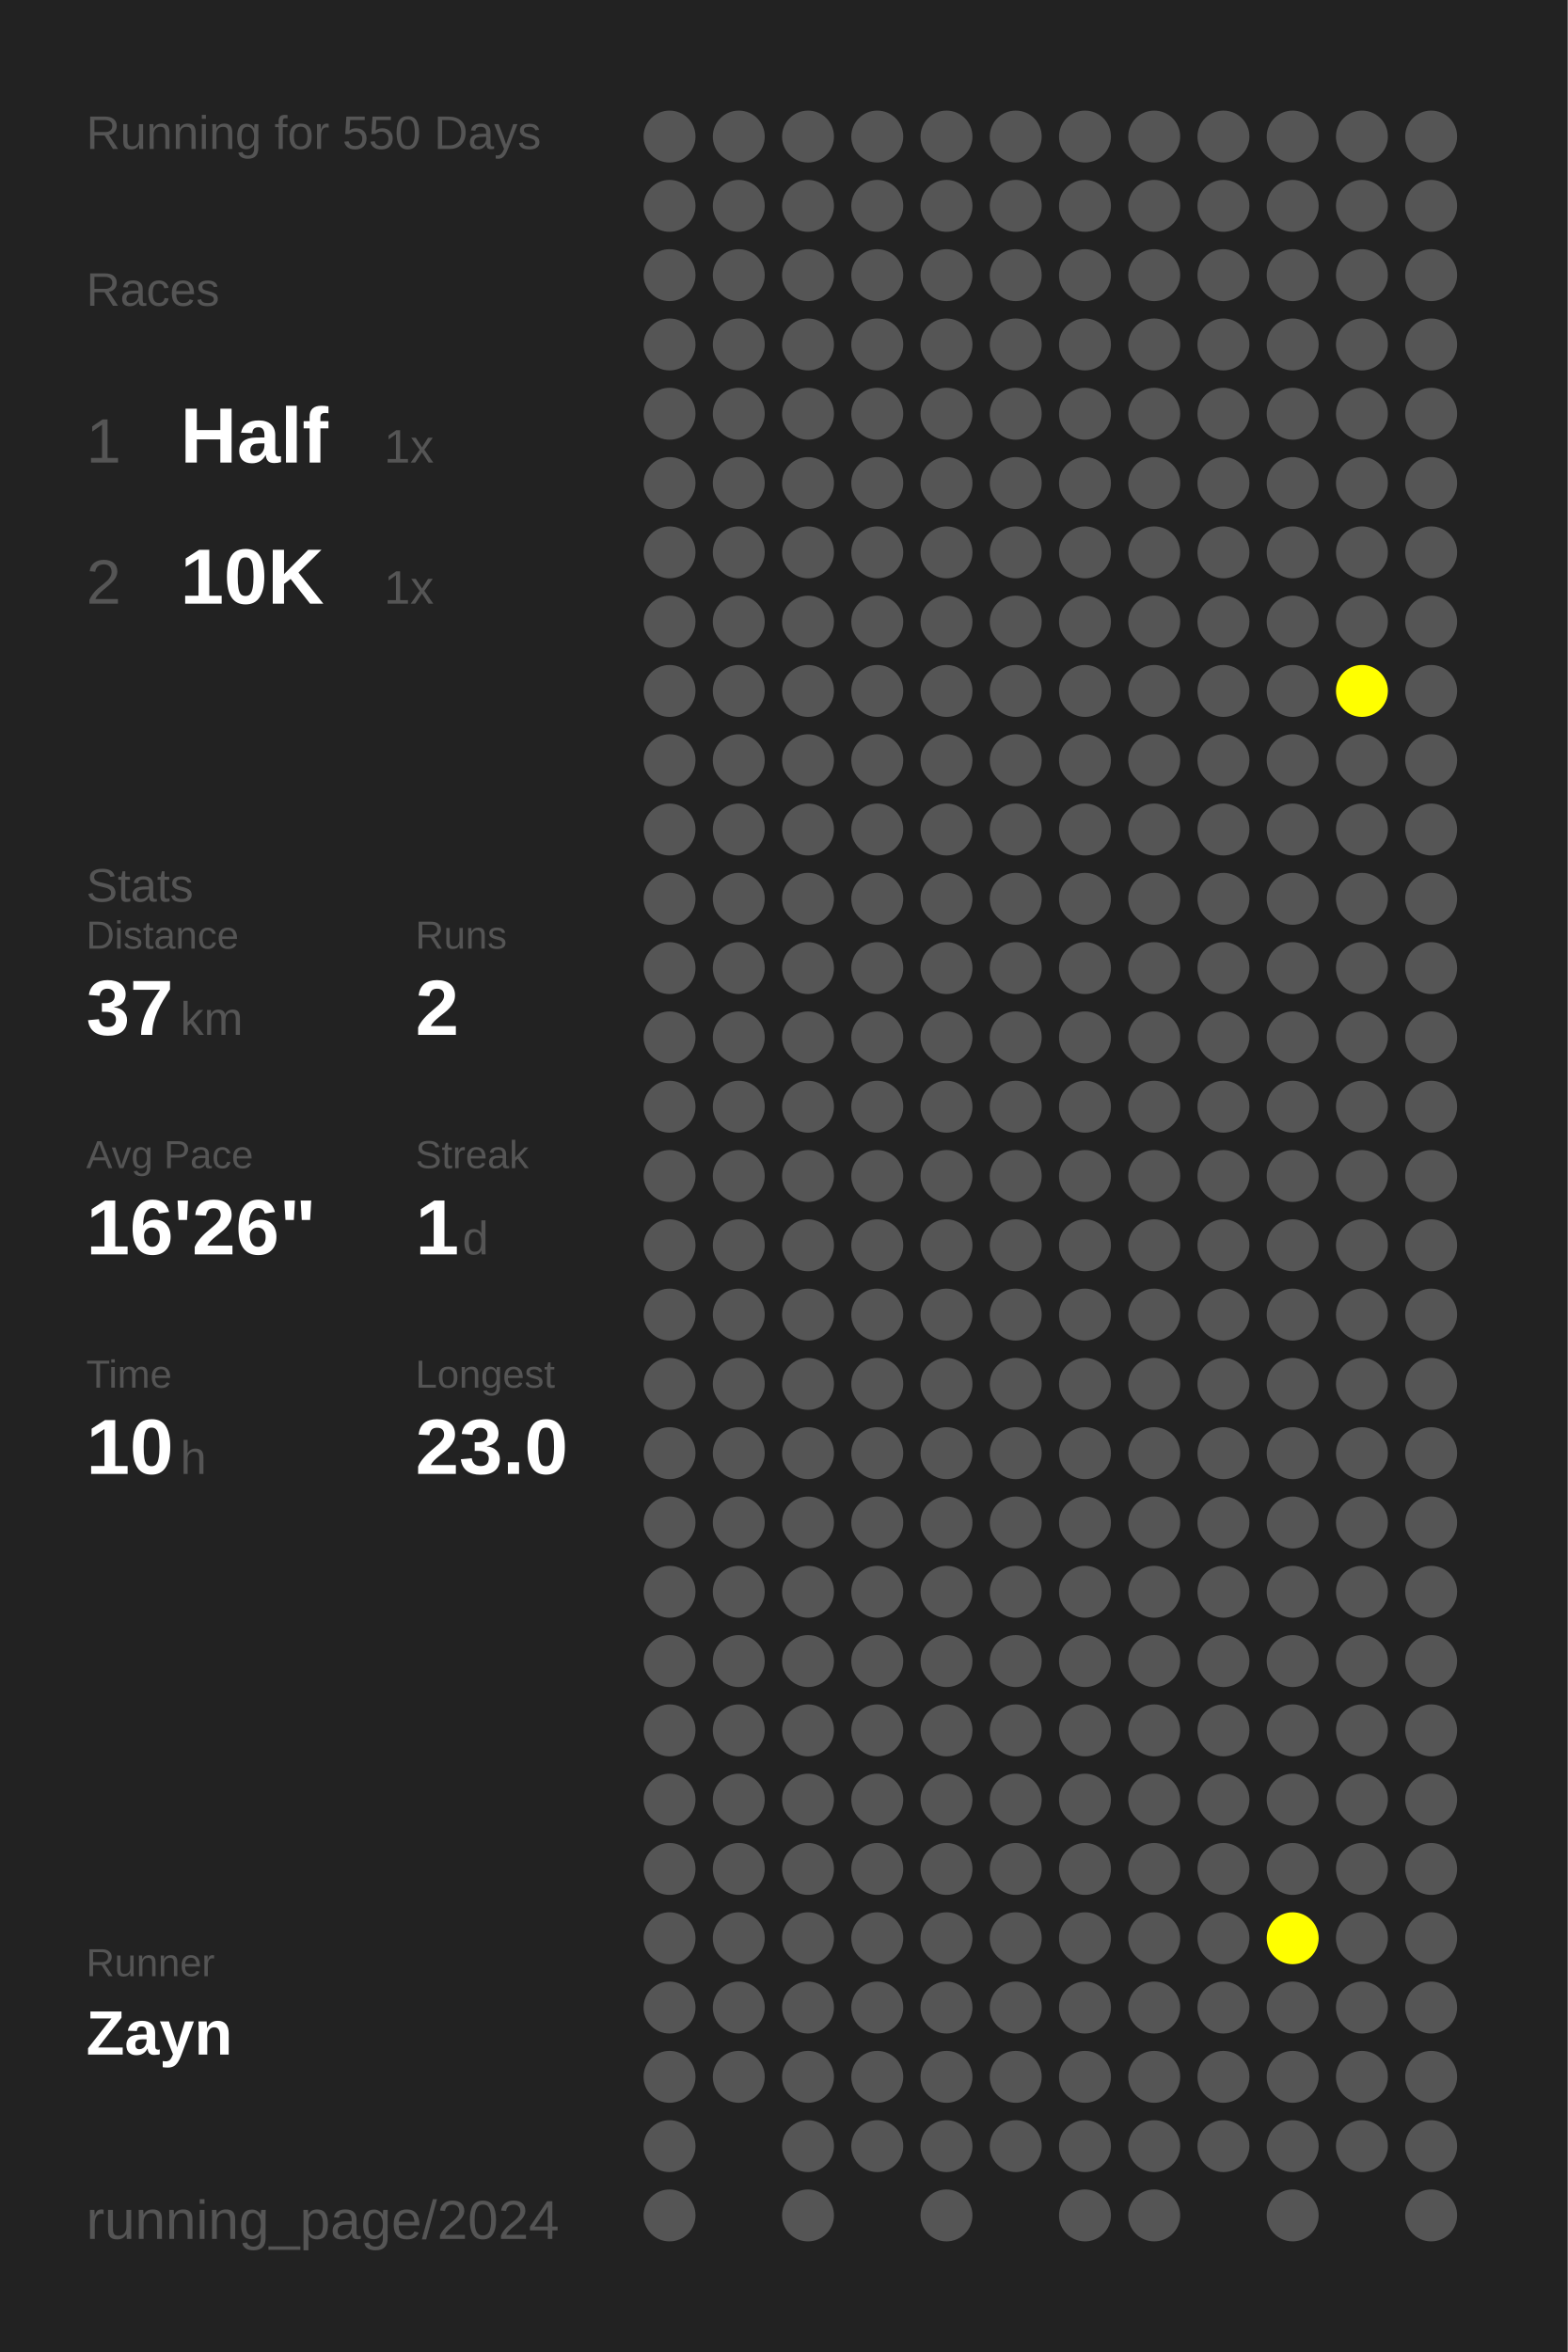
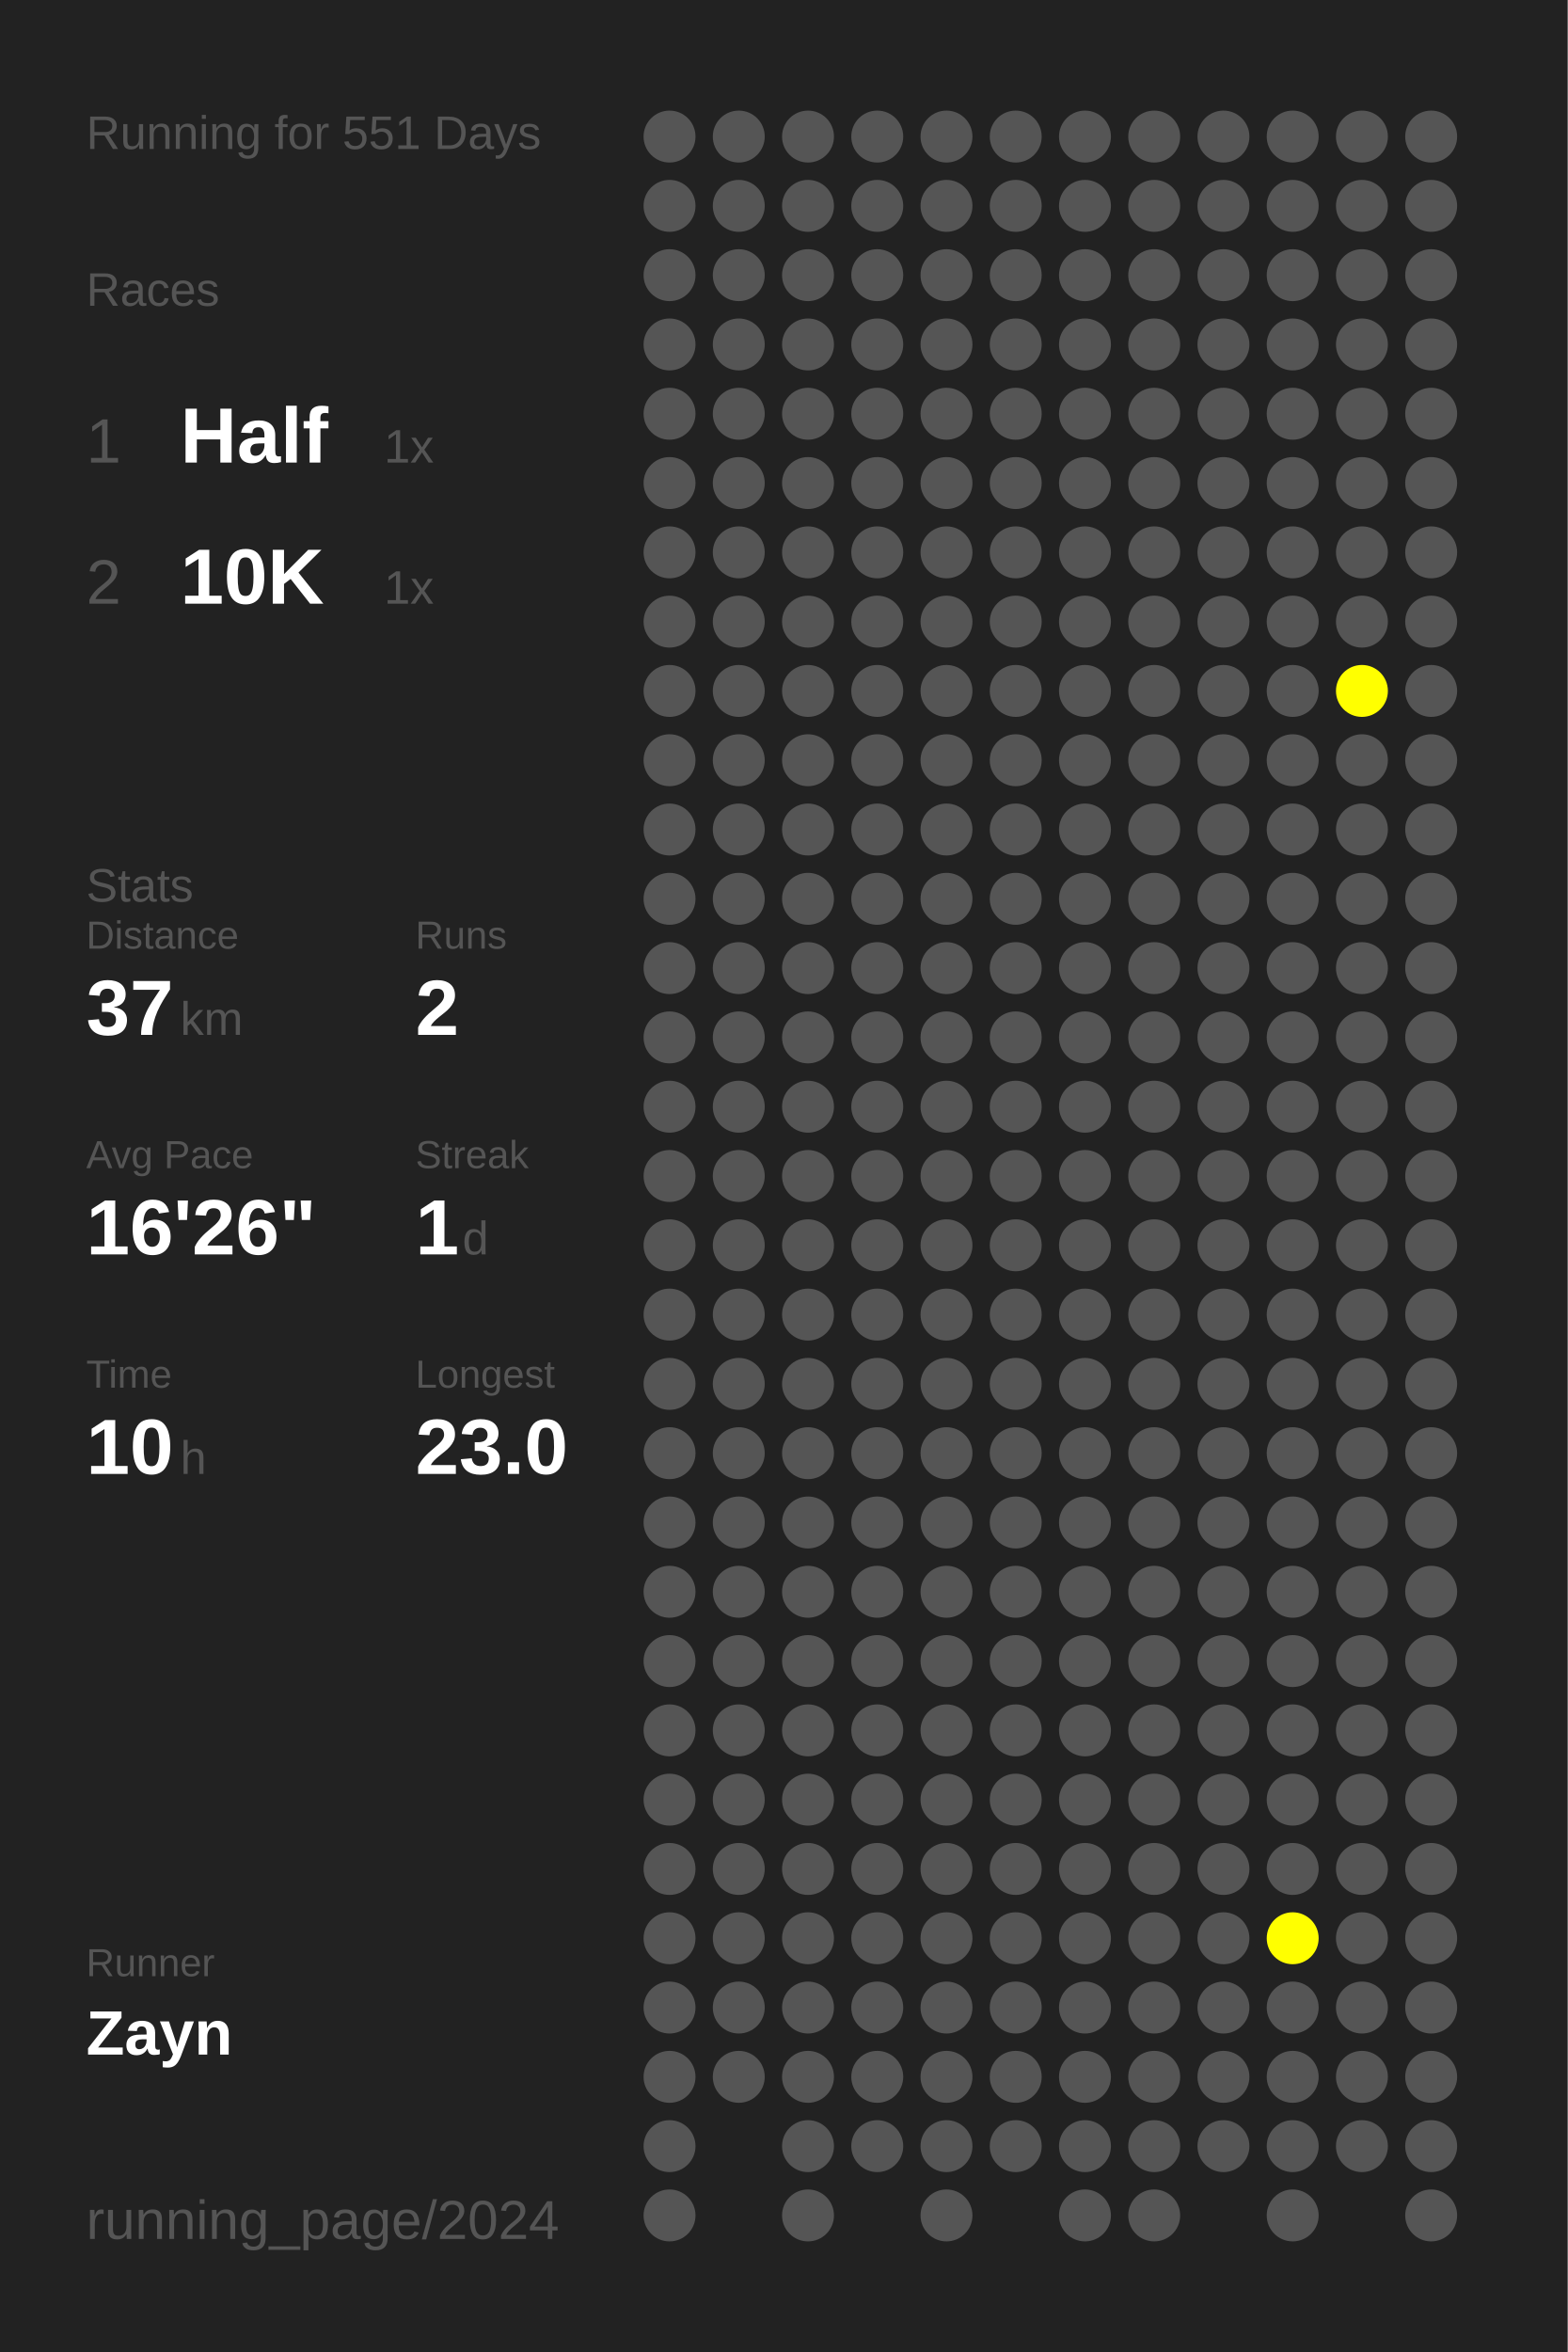
<svg xmlns="http://www.w3.org/2000/svg" baseProfile="full" height="300mm" version="1.1" viewBox="0,0,200,300" width="200mm">
  <defs />
  <rect fill="#222222" height="300" width="200" x="0" y="0" />
-   <text fill="#555555" style="font-size:6px; font-family:Arial;" x="11" y="19">Running for 550 Days</text>
+   <text fill="#555555" style="font-size:6px; font-family:Arial;" x="11" y="19">Running for 551 Days</text>
  <text fill="#555555" style="font-size:6px; font-family:Arial;" x="11" y="39">Races</text>
  <text fill="#555555" style="font-size:8px; font-family:Arial;" x="11" y="59">1</text>
  <text fill="#FFFFFF" style="font-size:10px; font-family:Arial; font-weight:bold;" x="23" y="59">Half</text>
  <text fill="#555555" style="font-size:6px; font-family:Arial;" x="49" y="59">1x</text>
  <text fill="#555555" style="font-size:8px; font-family:Arial;" x="11" y="77">2</text>
  <text fill="#FFFFFF" style="font-size:10px; font-family:Arial; font-weight:bold;" x="23" y="77">10K</text>
  <text fill="#555555" style="font-size:6px; font-family:Arial;" x="49" y="77">1x</text>
  <text fill="#555555" style="font-size:6px; font-family:Arial;" x="11" y="115">Stats</text>
  <text fill="#555555" style="font-size:5px; font-family:Arial;" x="11" y="121">Distance</text>
  <text fill="#FFFFFF" style="font-size:10px; font-family:Arial; font-weight:bold;" x="11" y="132">37</text>
  <text fill="#555555" style="font-size:6px; font-family:Arial;" x="23" y="132">km</text>
  <text fill="#555555" style="font-size:5px; font-family:Arial;" x="53" y="121">Runs</text>
  <text fill="#FFFFFF" style="font-size:10px; font-family:Arial; font-weight:bold;" x="53" y="132">2</text>
  <text fill="#555555" style="font-size:5px; font-family:Arial;" x="11" y="149">Avg Pace</text>
  <text fill="#FFFFFF" style="font-size:10px; font-family:Arial; font-weight:bold;" x="11" y="160">16'26"</text>
  <text fill="#555555" style="font-size:5px; font-family:Arial;" x="53" y="149">Streak</text>
  <text fill="#FFFFFF" style="font-size:10px; font-family:Arial; font-weight:bold;" x="53" y="160">1</text>
  <text fill="#555555" style="font-size:6px; font-family:Arial;" x="59" y="160">d</text>
  <text fill="#555555" style="font-size:5px; font-family:Arial;" x="11" y="177">Time</text>
  <text fill="#FFFFFF" style="font-size:10px; font-family:Arial; font-weight:bold;" x="11" y="188">10</text>
  <text fill="#555555" style="font-size:6px; font-family:Arial;" x="23" y="188">h</text>
  <text fill="#555555" style="font-size:5px; font-family:Arial;" x="53" y="177">Longest</text>
  <text fill="#FFFFFF" style="font-size:10px; font-family:Arial; font-weight:bold;" x="53" y="188">23.0</text>
  <text fill="#555555" style="font-size:5px; font-family:Arial;" x="11" y="252.065">Runner</text>
  <text fill="#FFFFFF" style="font-size:8px; font-family:Arial; font-weight:bold;" x="11" y="262.065">Zayn</text>
  <text fill="#555555" style="font-size:7px; font-family:Arial;" x="11" y="285.581">running_page/2024</text>
  <circle cx="85.417" cy="17.419" fill="#555555" r="3.312" />
  <circle cx="85.417" cy="26.258" fill="#555555" r="3.312" />
  <circle cx="85.417" cy="35.097" fill="#555555" r="3.312" />
  <circle cx="85.417" cy="43.935" fill="#555555" r="3.312" />
  <circle cx="85.417" cy="52.774" fill="#555555" r="3.312" />
  <circle cx="85.417" cy="61.613" fill="#555555" r="3.312" />
  <circle cx="85.417" cy="70.452" fill="#555555" r="3.312" />
  <circle cx="85.417" cy="79.29" fill="#555555" r="3.312" />
  <circle cx="85.417" cy="88.129" fill="#555555" r="3.312" />
  <circle cx="85.417" cy="96.968" fill="#555555" r="3.312" />
  <circle cx="85.417" cy="105.806" fill="#555555" r="3.312" />
  <circle cx="85.417" cy="114.645" fill="#555555" r="3.312" />
  <circle cx="85.417" cy="123.484" fill="#555555" r="3.312" />
  <circle cx="85.417" cy="132.323" fill="#555555" r="3.312" />
  <circle cx="85.417" cy="141.161" fill="#555555" r="3.312" />
  <circle cx="85.417" cy="150" fill="#555555" r="3.312" />
  <circle cx="85.417" cy="158.839" fill="#555555" r="3.312" />
  <circle cx="85.417" cy="167.677" fill="#555555" r="3.312" />
  <circle cx="85.417" cy="176.516" fill="#555555" r="3.312" />
  <circle cx="85.417" cy="185.355" fill="#555555" r="3.312" />
  <circle cx="85.417" cy="194.194" fill="#555555" r="3.312" />
  <circle cx="85.417" cy="203.032" fill="#555555" r="3.312" />
  <circle cx="85.417" cy="211.871" fill="#555555" r="3.312" />
  <circle cx="85.417" cy="220.71" fill="#555555" r="3.312" />
  <circle cx="85.417" cy="229.548" fill="#555555" r="3.312" />
  <circle cx="85.417" cy="238.387" fill="#555555" r="3.312" />
  <circle cx="85.417" cy="247.226" fill="#555555" r="3.312" />
  <circle cx="85.417" cy="256.065" fill="#555555" r="3.312" />
  <circle cx="85.417" cy="264.903" fill="#555555" r="3.312" />
  <circle cx="85.417" cy="273.742" fill="#555555" r="3.312" />
  <circle cx="85.417" cy="282.581" fill="#555555" r="3.312" />
  <circle cx="94.25" cy="17.419" fill="#555555" r="3.312" />
  <circle cx="94.25" cy="26.258" fill="#555555" r="3.312" />
  <circle cx="94.25" cy="35.097" fill="#555555" r="3.312" />
  <circle cx="94.25" cy="43.935" fill="#555555" r="3.312" />
  <circle cx="94.25" cy="52.774" fill="#555555" r="3.312" />
  <circle cx="94.25" cy="61.613" fill="#555555" r="3.312" />
  <circle cx="94.25" cy="70.452" fill="#555555" r="3.312" />
  <circle cx="94.25" cy="79.29" fill="#555555" r="3.312" />
  <circle cx="94.25" cy="88.129" fill="#555555" r="3.312" />
  <circle cx="94.25" cy="96.968" fill="#555555" r="3.312" />
  <circle cx="94.25" cy="105.806" fill="#555555" r="3.312" />
  <circle cx="94.25" cy="114.645" fill="#555555" r="3.312" />
  <circle cx="94.25" cy="123.484" fill="#555555" r="3.312" />
  <circle cx="94.25" cy="132.323" fill="#555555" r="3.312" />
  <circle cx="94.25" cy="141.161" fill="#555555" r="3.312" />
  <circle cx="94.25" cy="150" fill="#555555" r="3.312" />
  <circle cx="94.25" cy="158.839" fill="#555555" r="3.312" />
  <circle cx="94.25" cy="167.677" fill="#555555" r="3.312" />
  <circle cx="94.25" cy="176.516" fill="#555555" r="3.312" />
  <circle cx="94.25" cy="185.355" fill="#555555" r="3.312" />
  <circle cx="94.25" cy="194.194" fill="#555555" r="3.312" />
  <circle cx="94.25" cy="203.032" fill="#555555" r="3.312" />
  <circle cx="94.25" cy="211.871" fill="#555555" r="3.312" />
  <circle cx="94.25" cy="220.71" fill="#555555" r="3.312" />
  <circle cx="94.25" cy="229.548" fill="#555555" r="3.312" />
  <circle cx="94.25" cy="238.387" fill="#555555" r="3.312" />
  <circle cx="94.25" cy="247.226" fill="#555555" r="3.312" />
  <circle cx="94.25" cy="256.065" fill="#555555" r="3.312" />
  <circle cx="94.25" cy="264.903" fill="#555555" r="3.312" />
  <circle cx="103.083" cy="17.419" fill="#555555" r="3.312" />
  <circle cx="103.083" cy="26.258" fill="#555555" r="3.312" />
  <circle cx="103.083" cy="35.097" fill="#555555" r="3.312" />
  <circle cx="103.083" cy="43.935" fill="#555555" r="3.312" />
  <circle cx="103.083" cy="52.774" fill="#555555" r="3.312" />
  <circle cx="103.083" cy="61.613" fill="#555555" r="3.312" />
  <circle cx="103.083" cy="70.452" fill="#555555" r="3.312" />
  <circle cx="103.083" cy="79.29" fill="#555555" r="3.312" />
  <circle cx="103.083" cy="88.129" fill="#555555" r="3.312" />
  <circle cx="103.083" cy="96.968" fill="#555555" r="3.312" />
  <circle cx="103.083" cy="105.806" fill="#555555" r="3.312" />
  <circle cx="103.083" cy="114.645" fill="#555555" r="3.312" />
  <circle cx="103.083" cy="123.484" fill="#555555" r="3.312" />
  <circle cx="103.083" cy="132.323" fill="#555555" r="3.312" />
  <circle cx="103.083" cy="141.161" fill="#555555" r="3.312" />
  <circle cx="103.083" cy="150" fill="#555555" r="3.312" />
  <circle cx="103.083" cy="158.839" fill="#555555" r="3.312" />
  <circle cx="103.083" cy="167.677" fill="#555555" r="3.312" />
  <circle cx="103.083" cy="176.516" fill="#555555" r="3.312" />
  <circle cx="103.083" cy="185.355" fill="#555555" r="3.312" />
  <circle cx="103.083" cy="194.194" fill="#555555" r="3.312" />
  <circle cx="103.083" cy="203.032" fill="#555555" r="3.312" />
  <circle cx="103.083" cy="211.871" fill="#555555" r="3.312" />
  <circle cx="103.083" cy="220.71" fill="#555555" r="3.312" />
  <circle cx="103.083" cy="229.548" fill="#555555" r="3.312" />
  <circle cx="103.083" cy="238.387" fill="#555555" r="3.312" />
  <circle cx="103.083" cy="247.226" fill="#555555" r="3.312" />
  <circle cx="103.083" cy="256.065" fill="#555555" r="3.312" />
  <circle cx="103.083" cy="264.903" fill="#555555" r="3.312" />
  <circle cx="103.083" cy="273.742" fill="#555555" r="3.312" />
  <circle cx="103.083" cy="282.581" fill="#555555" r="3.312" />
  <circle cx="111.917" cy="17.419" fill="#555555" r="3.312" />
  <circle cx="111.917" cy="26.258" fill="#555555" r="3.312" />
  <circle cx="111.917" cy="35.097" fill="#555555" r="3.312" />
  <circle cx="111.917" cy="43.935" fill="#555555" r="3.312" />
  <circle cx="111.917" cy="52.774" fill="#555555" r="3.312" />
  <circle cx="111.917" cy="61.613" fill="#555555" r="3.312" />
  <circle cx="111.917" cy="70.452" fill="#555555" r="3.312" />
  <circle cx="111.917" cy="79.29" fill="#555555" r="3.312" />
  <circle cx="111.917" cy="88.129" fill="#555555" r="3.312" />
  <circle cx="111.917" cy="96.968" fill="#555555" r="3.312" />
  <circle cx="111.917" cy="105.806" fill="#555555" r="3.312" />
  <circle cx="111.917" cy="114.645" fill="#555555" r="3.312" />
  <circle cx="111.917" cy="123.484" fill="#555555" r="3.312" />
  <circle cx="111.917" cy="132.323" fill="#555555" r="3.312" />
  <circle cx="111.917" cy="141.161" fill="#555555" r="3.312" />
  <circle cx="111.917" cy="150" fill="#555555" r="3.312" />
  <circle cx="111.917" cy="158.839" fill="#555555" r="3.312" />
  <circle cx="111.917" cy="167.677" fill="#555555" r="3.312" />
  <circle cx="111.917" cy="176.516" fill="#555555" r="3.312" />
  <circle cx="111.917" cy="185.355" fill="#555555" r="3.312" />
  <circle cx="111.917" cy="194.194" fill="#555555" r="3.312" />
  <circle cx="111.917" cy="203.032" fill="#555555" r="3.312" />
  <circle cx="111.917" cy="211.871" fill="#555555" r="3.312" />
  <circle cx="111.917" cy="220.71" fill="#555555" r="3.312" />
  <circle cx="111.917" cy="229.548" fill="#555555" r="3.312" />
  <circle cx="111.917" cy="238.387" fill="#555555" r="3.312" />
  <circle cx="111.917" cy="247.226" fill="#555555" r="3.312" />
  <circle cx="111.917" cy="256.065" fill="#555555" r="3.312" />
  <circle cx="111.917" cy="264.903" fill="#555555" r="3.312" />
  <circle cx="111.917" cy="273.742" fill="#555555" r="3.312" />
  <circle cx="120.75" cy="17.419" fill="#555555" r="3.312" />
  <circle cx="120.75" cy="26.258" fill="#555555" r="3.312" />
  <circle cx="120.75" cy="35.097" fill="#555555" r="3.312" />
  <circle cx="120.75" cy="43.935" fill="#555555" r="3.312" />
  <circle cx="120.75" cy="52.774" fill="#555555" r="3.312" />
  <circle cx="120.75" cy="61.613" fill="#555555" r="3.312" />
  <circle cx="120.75" cy="70.452" fill="#555555" r="3.312" />
  <circle cx="120.75" cy="79.29" fill="#555555" r="3.312" />
  <circle cx="120.75" cy="88.129" fill="#555555" r="3.312" />
  <circle cx="120.75" cy="96.968" fill="#555555" r="3.312" />
  <circle cx="120.75" cy="105.806" fill="#555555" r="3.312" />
  <circle cx="120.75" cy="114.645" fill="#555555" r="3.312" />
  <circle cx="120.75" cy="123.484" fill="#555555" r="3.312" />
  <circle cx="120.75" cy="132.323" fill="#555555" r="3.312" />
  <circle cx="120.75" cy="141.161" fill="#555555" r="3.312" />
  <circle cx="120.75" cy="150" fill="#555555" r="3.312" />
  <circle cx="120.75" cy="158.839" fill="#555555" r="3.312" />
  <circle cx="120.75" cy="167.677" fill="#555555" r="3.312" />
  <circle cx="120.75" cy="176.516" fill="#555555" r="3.312" />
  <circle cx="120.75" cy="185.355" fill="#555555" r="3.312" />
  <circle cx="120.75" cy="194.194" fill="#555555" r="3.312" />
  <circle cx="120.75" cy="203.032" fill="#555555" r="3.312" />
  <circle cx="120.75" cy="211.871" fill="#555555" r="3.312" />
  <circle cx="120.75" cy="220.71" fill="#555555" r="3.312" />
  <circle cx="120.75" cy="229.548" fill="#555555" r="3.312" />
  <circle cx="120.75" cy="238.387" fill="#555555" r="3.312" />
  <circle cx="120.75" cy="247.226" fill="#555555" r="3.312" />
  <circle cx="120.75" cy="256.065" fill="#555555" r="3.312" />
  <circle cx="120.75" cy="264.903" fill="#555555" r="3.312" />
  <circle cx="120.75" cy="273.742" fill="#555555" r="3.312" />
  <circle cx="120.75" cy="282.581" fill="#555555" r="3.312" />
  <circle cx="129.583" cy="17.419" fill="#555555" r="3.312" />
  <circle cx="129.583" cy="26.258" fill="#555555" r="3.312" />
  <circle cx="129.583" cy="35.097" fill="#555555" r="3.312" />
  <circle cx="129.583" cy="43.935" fill="#555555" r="3.312" />
  <circle cx="129.583" cy="52.774" fill="#555555" r="3.312" />
  <circle cx="129.583" cy="61.613" fill="#555555" r="3.312" />
  <circle cx="129.583" cy="70.452" fill="#555555" r="3.312" />
  <circle cx="129.583" cy="79.29" fill="#555555" r="3.312" />
  <circle cx="129.583" cy="88.129" fill="#555555" r="3.312" />
  <circle cx="129.583" cy="96.968" fill="#555555" r="3.312" />
  <circle cx="129.583" cy="105.806" fill="#555555" r="3.312" />
  <circle cx="129.583" cy="114.645" fill="#555555" r="3.312" />
  <circle cx="129.583" cy="123.484" fill="#555555" r="3.312" />
  <circle cx="129.583" cy="132.323" fill="#555555" r="3.312" />
  <circle cx="129.583" cy="141.161" fill="#555555" r="3.312" />
  <circle cx="129.583" cy="150" fill="#555555" r="3.312" />
  <circle cx="129.583" cy="158.839" fill="#555555" r="3.312" />
  <circle cx="129.583" cy="167.677" fill="#555555" r="3.312" />
  <circle cx="129.583" cy="176.516" fill="#555555" r="3.312" />
  <circle cx="129.583" cy="185.355" fill="#555555" r="3.312" />
  <circle cx="129.583" cy="194.194" fill="#555555" r="3.312" />
  <circle cx="129.583" cy="203.032" fill="#555555" r="3.312" />
  <circle cx="129.583" cy="211.871" fill="#555555" r="3.312" />
  <circle cx="129.583" cy="220.71" fill="#555555" r="3.312" />
  <circle cx="129.583" cy="229.548" fill="#555555" r="3.312" />
  <circle cx="129.583" cy="238.387" fill="#555555" r="3.312" />
  <circle cx="129.583" cy="247.226" fill="#555555" r="3.312" />
  <circle cx="129.583" cy="256.065" fill="#555555" r="3.312" />
  <circle cx="129.583" cy="264.903" fill="#555555" r="3.312" />
  <circle cx="129.583" cy="273.742" fill="#555555" r="3.312" />
  <circle cx="138.417" cy="17.419" fill="#555555" r="3.312" />
  <circle cx="138.417" cy="26.258" fill="#555555" r="3.312" />
  <circle cx="138.417" cy="35.097" fill="#555555" r="3.312" />
  <circle cx="138.417" cy="43.935" fill="#555555" r="3.312" />
  <circle cx="138.417" cy="52.774" fill="#555555" r="3.312" />
  <circle cx="138.417" cy="61.613" fill="#555555" r="3.312" />
  <circle cx="138.417" cy="70.452" fill="#555555" r="3.312" />
  <circle cx="138.417" cy="79.29" fill="#555555" r="3.312" />
  <circle cx="138.417" cy="88.129" fill="#555555" r="3.312" />
  <circle cx="138.417" cy="96.968" fill="#555555" r="3.312" />
  <circle cx="138.417" cy="105.806" fill="#555555" r="3.312" />
  <circle cx="138.417" cy="114.645" fill="#555555" r="3.312" />
  <circle cx="138.417" cy="123.484" fill="#555555" r="3.312" />
  <circle cx="138.417" cy="132.323" fill="#555555" r="3.312" />
  <circle cx="138.417" cy="141.161" fill="#555555" r="3.312" />
  <circle cx="138.417" cy="150" fill="#555555" r="3.312" />
  <circle cx="138.417" cy="158.839" fill="#555555" r="3.312" />
  <circle cx="138.417" cy="167.677" fill="#555555" r="3.312" />
  <circle cx="138.417" cy="176.516" fill="#555555" r="3.312" />
  <circle cx="138.417" cy="185.355" fill="#555555" r="3.312" />
  <circle cx="138.417" cy="194.194" fill="#555555" r="3.312" />
  <circle cx="138.417" cy="203.032" fill="#555555" r="3.312" />
  <circle cx="138.417" cy="211.871" fill="#555555" r="3.312" />
  <circle cx="138.417" cy="220.71" fill="#555555" r="3.312" />
  <circle cx="138.417" cy="229.548" fill="#555555" r="3.312" />
  <circle cx="138.417" cy="238.387" fill="#555555" r="3.312" />
  <circle cx="138.417" cy="247.226" fill="#555555" r="3.312" />
  <circle cx="138.417" cy="256.065" fill="#555555" r="3.312" />
  <circle cx="138.417" cy="264.903" fill="#555555" r="3.312" />
  <circle cx="138.417" cy="273.742" fill="#555555" r="3.312" />
  <circle cx="138.417" cy="282.581" fill="#555555" r="3.312" />
  <circle cx="147.25" cy="17.419" fill="#555555" r="3.312" />
  <circle cx="147.25" cy="26.258" fill="#555555" r="3.312" />
  <circle cx="147.25" cy="35.097" fill="#555555" r="3.312" />
  <circle cx="147.25" cy="43.935" fill="#555555" r="3.312" />
  <circle cx="147.25" cy="52.774" fill="#555555" r="3.312" />
  <circle cx="147.25" cy="61.613" fill="#555555" r="3.312" />
  <circle cx="147.25" cy="70.452" fill="#555555" r="3.312" />
  <circle cx="147.25" cy="79.29" fill="#555555" r="3.312" />
  <circle cx="147.25" cy="88.129" fill="#555555" r="3.312" />
  <circle cx="147.25" cy="96.968" fill="#555555" r="3.312" />
  <circle cx="147.25" cy="105.806" fill="#555555" r="3.312" />
  <circle cx="147.25" cy="114.645" fill="#555555" r="3.312" />
  <circle cx="147.25" cy="123.484" fill="#555555" r="3.312" />
  <circle cx="147.25" cy="132.323" fill="#555555" r="3.312" />
  <circle cx="147.25" cy="141.161" fill="#555555" r="3.312" />
  <circle cx="147.25" cy="150" fill="#555555" r="3.312" />
  <circle cx="147.25" cy="158.839" fill="#555555" r="3.312" />
  <circle cx="147.25" cy="167.677" fill="#555555" r="3.312" />
  <circle cx="147.25" cy="176.516" fill="#555555" r="3.312" />
  <circle cx="147.25" cy="185.355" fill="#555555" r="3.312" />
  <circle cx="147.25" cy="194.194" fill="#555555" r="3.312" />
  <circle cx="147.25" cy="203.032" fill="#555555" r="3.312" />
  <circle cx="147.25" cy="211.871" fill="#555555" r="3.312" />
  <circle cx="147.25" cy="220.71" fill="#555555" r="3.312" />
  <circle cx="147.25" cy="229.548" fill="#555555" r="3.312" />
  <circle cx="147.25" cy="238.387" fill="#555555" r="3.312" />
  <circle cx="147.25" cy="247.226" fill="#555555" r="3.312" />
  <circle cx="147.25" cy="256.065" fill="#555555" r="3.312" />
  <circle cx="147.25" cy="264.903" fill="#555555" r="3.312" />
  <circle cx="147.25" cy="273.742" fill="#555555" r="3.312" />
  <circle cx="147.25" cy="282.581" fill="#555555" r="3.312" />
  <circle cx="156.083" cy="17.419" fill="#555555" r="3.312" />
  <circle cx="156.083" cy="26.258" fill="#555555" r="3.312" />
  <circle cx="156.083" cy="35.097" fill="#555555" r="3.312" />
  <circle cx="156.083" cy="43.935" fill="#555555" r="3.312" />
  <circle cx="156.083" cy="52.774" fill="#555555" r="3.312" />
  <circle cx="156.083" cy="61.613" fill="#555555" r="3.312" />
  <circle cx="156.083" cy="70.452" fill="#555555" r="3.312" />
  <circle cx="156.083" cy="79.29" fill="#555555" r="3.312" />
  <circle cx="156.083" cy="88.129" fill="#555555" r="3.312" />
  <circle cx="156.083" cy="96.968" fill="#555555" r="3.312" />
  <circle cx="156.083" cy="105.806" fill="#555555" r="3.312" />
  <circle cx="156.083" cy="114.645" fill="#555555" r="3.312" />
  <circle cx="156.083" cy="123.484" fill="#555555" r="3.312" />
  <circle cx="156.083" cy="132.323" fill="#555555" r="3.312" />
  <circle cx="156.083" cy="141.161" fill="#555555" r="3.312" />
  <circle cx="156.083" cy="150" fill="#555555" r="3.312" />
  <circle cx="156.083" cy="158.839" fill="#555555" r="3.312" />
  <circle cx="156.083" cy="167.677" fill="#555555" r="3.312" />
  <circle cx="156.083" cy="176.516" fill="#555555" r="3.312" />
  <circle cx="156.083" cy="185.355" fill="#555555" r="3.312" />
  <circle cx="156.083" cy="194.194" fill="#555555" r="3.312" />
  <circle cx="156.083" cy="203.032" fill="#555555" r="3.312" />
  <circle cx="156.083" cy="211.871" fill="#555555" r="3.312" />
  <circle cx="156.083" cy="220.71" fill="#555555" r="3.312" />
  <circle cx="156.083" cy="229.548" fill="#555555" r="3.312" />
  <circle cx="156.083" cy="238.387" fill="#555555" r="3.312" />
  <circle cx="156.083" cy="247.226" fill="#555555" r="3.312" />
  <circle cx="156.083" cy="256.065" fill="#555555" r="3.312" />
  <circle cx="156.083" cy="264.903" fill="#555555" r="3.312" />
  <circle cx="156.083" cy="273.742" fill="#555555" r="3.312" />
  <circle cx="164.917" cy="17.419" fill="#555555" r="3.312" />
  <circle cx="164.917" cy="26.258" fill="#555555" r="3.312" />
  <circle cx="164.917" cy="35.097" fill="#555555" r="3.312" />
  <circle cx="164.917" cy="43.935" fill="#555555" r="3.312" />
  <circle cx="164.917" cy="52.774" fill="#555555" r="3.312" />
  <circle cx="164.917" cy="61.613" fill="#555555" r="3.312" />
  <circle cx="164.917" cy="70.452" fill="#555555" r="3.312" />
  <circle cx="164.917" cy="79.29" fill="#555555" r="3.312" />
  <circle cx="164.917" cy="88.129" fill="#555555" r="3.312" />
  <circle cx="164.917" cy="96.968" fill="#555555" r="3.312" />
  <circle cx="164.917" cy="105.806" fill="#555555" r="3.312" />
  <circle cx="164.917" cy="114.645" fill="#555555" r="3.312" />
  <circle cx="164.917" cy="123.484" fill="#555555" r="3.312" />
  <circle cx="164.917" cy="132.323" fill="#555555" r="3.312" />
  <circle cx="164.917" cy="141.161" fill="#555555" r="3.312" />
  <circle cx="164.917" cy="150" fill="#555555" r="3.312" />
  <circle cx="164.917" cy="158.839" fill="#555555" r="3.312" />
  <circle cx="164.917" cy="167.677" fill="#555555" r="3.312" />
  <circle cx="164.917" cy="176.516" fill="#555555" r="3.312" />
  <circle cx="164.917" cy="185.355" fill="#555555" r="3.312" />
  <circle cx="164.917" cy="194.194" fill="#555555" r="3.312" />
  <circle cx="164.917" cy="203.032" fill="#555555" r="3.312" />
  <circle cx="164.917" cy="211.871" fill="#555555" r="3.312" />
  <circle cx="164.917" cy="220.71" fill="#555555" r="3.312" />
  <circle cx="164.917" cy="229.548" fill="#555555" r="3.312" />
  <circle cx="164.917" cy="238.387" fill="#555555" r="3.312" />
  <circle cx="164.917" cy="247.226" fill="#FFFF00" r="3.312" />
  <circle cx="164.917" cy="256.065" fill="#555555" r="3.312" />
  <circle cx="164.917" cy="264.903" fill="#555555" r="3.312" />
  <circle cx="164.917" cy="273.742" fill="#555555" r="3.312" />
  <circle cx="164.917" cy="282.581" fill="#555555" r="3.312" />
  <circle cx="173.75" cy="17.419" fill="#555555" r="3.312" />
  <circle cx="173.75" cy="26.258" fill="#555555" r="3.312" />
  <circle cx="173.75" cy="35.097" fill="#555555" r="3.312" />
  <circle cx="173.75" cy="43.935" fill="#555555" r="3.312" />
  <circle cx="173.75" cy="52.774" fill="#555555" r="3.312" />
  <circle cx="173.75" cy="61.613" fill="#555555" r="3.312" />
  <circle cx="173.75" cy="70.452" fill="#555555" r="3.312" />
  <circle cx="173.75" cy="79.29" fill="#555555" r="3.312" />
  <circle cx="173.75" cy="88.129" fill="#FFFF00" r="3.312" />
  <circle cx="173.75" cy="96.968" fill="#555555" r="3.312" />
  <circle cx="173.75" cy="105.806" fill="#555555" r="3.312" />
  <circle cx="173.75" cy="114.645" fill="#555555" r="3.312" />
  <circle cx="173.75" cy="123.484" fill="#555555" r="3.312" />
  <circle cx="173.75" cy="132.323" fill="#555555" r="3.312" />
  <circle cx="173.75" cy="141.161" fill="#555555" r="3.312" />
  <circle cx="173.75" cy="150" fill="#555555" r="3.312" />
  <circle cx="173.75" cy="158.839" fill="#555555" r="3.312" />
  <circle cx="173.75" cy="167.677" fill="#555555" r="3.312" />
  <circle cx="173.75" cy="176.516" fill="#555555" r="3.312" />
  <circle cx="173.75" cy="185.355" fill="#555555" r="3.312" />
  <circle cx="173.75" cy="194.194" fill="#555555" r="3.312" />
  <circle cx="173.75" cy="203.032" fill="#555555" r="3.312" />
  <circle cx="173.75" cy="211.871" fill="#555555" r="3.312" />
  <circle cx="173.75" cy="220.71" fill="#555555" r="3.312" />
  <circle cx="173.75" cy="229.548" fill="#555555" r="3.312" />
  <circle cx="173.75" cy="238.387" fill="#555555" r="3.312" />
  <circle cx="173.75" cy="247.226" fill="#555555" r="3.312" />
  <circle cx="173.75" cy="256.065" fill="#555555" r="3.312" />
  <circle cx="173.75" cy="264.903" fill="#555555" r="3.312" />
  <circle cx="173.75" cy="273.742" fill="#555555" r="3.312" />
  <circle cx="182.583" cy="17.419" fill="#555555" r="3.312" />
  <circle cx="182.583" cy="26.258" fill="#555555" r="3.312" />
  <circle cx="182.583" cy="35.097" fill="#555555" r="3.312" />
  <circle cx="182.583" cy="43.935" fill="#555555" r="3.312" />
  <circle cx="182.583" cy="52.774" fill="#555555" r="3.312" />
  <circle cx="182.583" cy="61.613" fill="#555555" r="3.312" />
  <circle cx="182.583" cy="70.452" fill="#555555" r="3.312" />
  <circle cx="182.583" cy="79.29" fill="#555555" r="3.312" />
  <circle cx="182.583" cy="88.129" fill="#555555" r="3.312" />
  <circle cx="182.583" cy="96.968" fill="#555555" r="3.312" />
  <circle cx="182.583" cy="105.806" fill="#555555" r="3.312" />
  <circle cx="182.583" cy="114.645" fill="#555555" r="3.312" />
  <circle cx="182.583" cy="123.484" fill="#555555" r="3.312" />
  <circle cx="182.583" cy="132.323" fill="#555555" r="3.312" />
  <circle cx="182.583" cy="141.161" fill="#555555" r="3.312" />
  <circle cx="182.583" cy="150" fill="#555555" r="3.312" />
  <circle cx="182.583" cy="158.839" fill="#555555" r="3.312" />
  <circle cx="182.583" cy="167.677" fill="#555555" r="3.312" />
  <circle cx="182.583" cy="176.516" fill="#555555" r="3.312" />
  <circle cx="182.583" cy="185.355" fill="#555555" r="3.312" />
  <circle cx="182.583" cy="194.194" fill="#555555" r="3.312" />
  <circle cx="182.583" cy="203.032" fill="#555555" r="3.312" />
  <circle cx="182.583" cy="211.871" fill="#555555" r="3.312" />
  <circle cx="182.583" cy="220.71" fill="#555555" r="3.312" />
  <circle cx="182.583" cy="229.548" fill="#555555" r="3.312" />
  <circle cx="182.583" cy="238.387" fill="#555555" r="3.312" />
  <circle cx="182.583" cy="247.226" fill="#555555" r="3.312" />
  <circle cx="182.583" cy="256.065" fill="#555555" r="3.312" />
  <circle cx="182.583" cy="264.903" fill="#555555" r="3.312" />
  <circle cx="182.583" cy="273.742" fill="#555555" r="3.312" />
  <circle cx="182.583" cy="282.581" fill="#555555" r="3.312" />
</svg>
